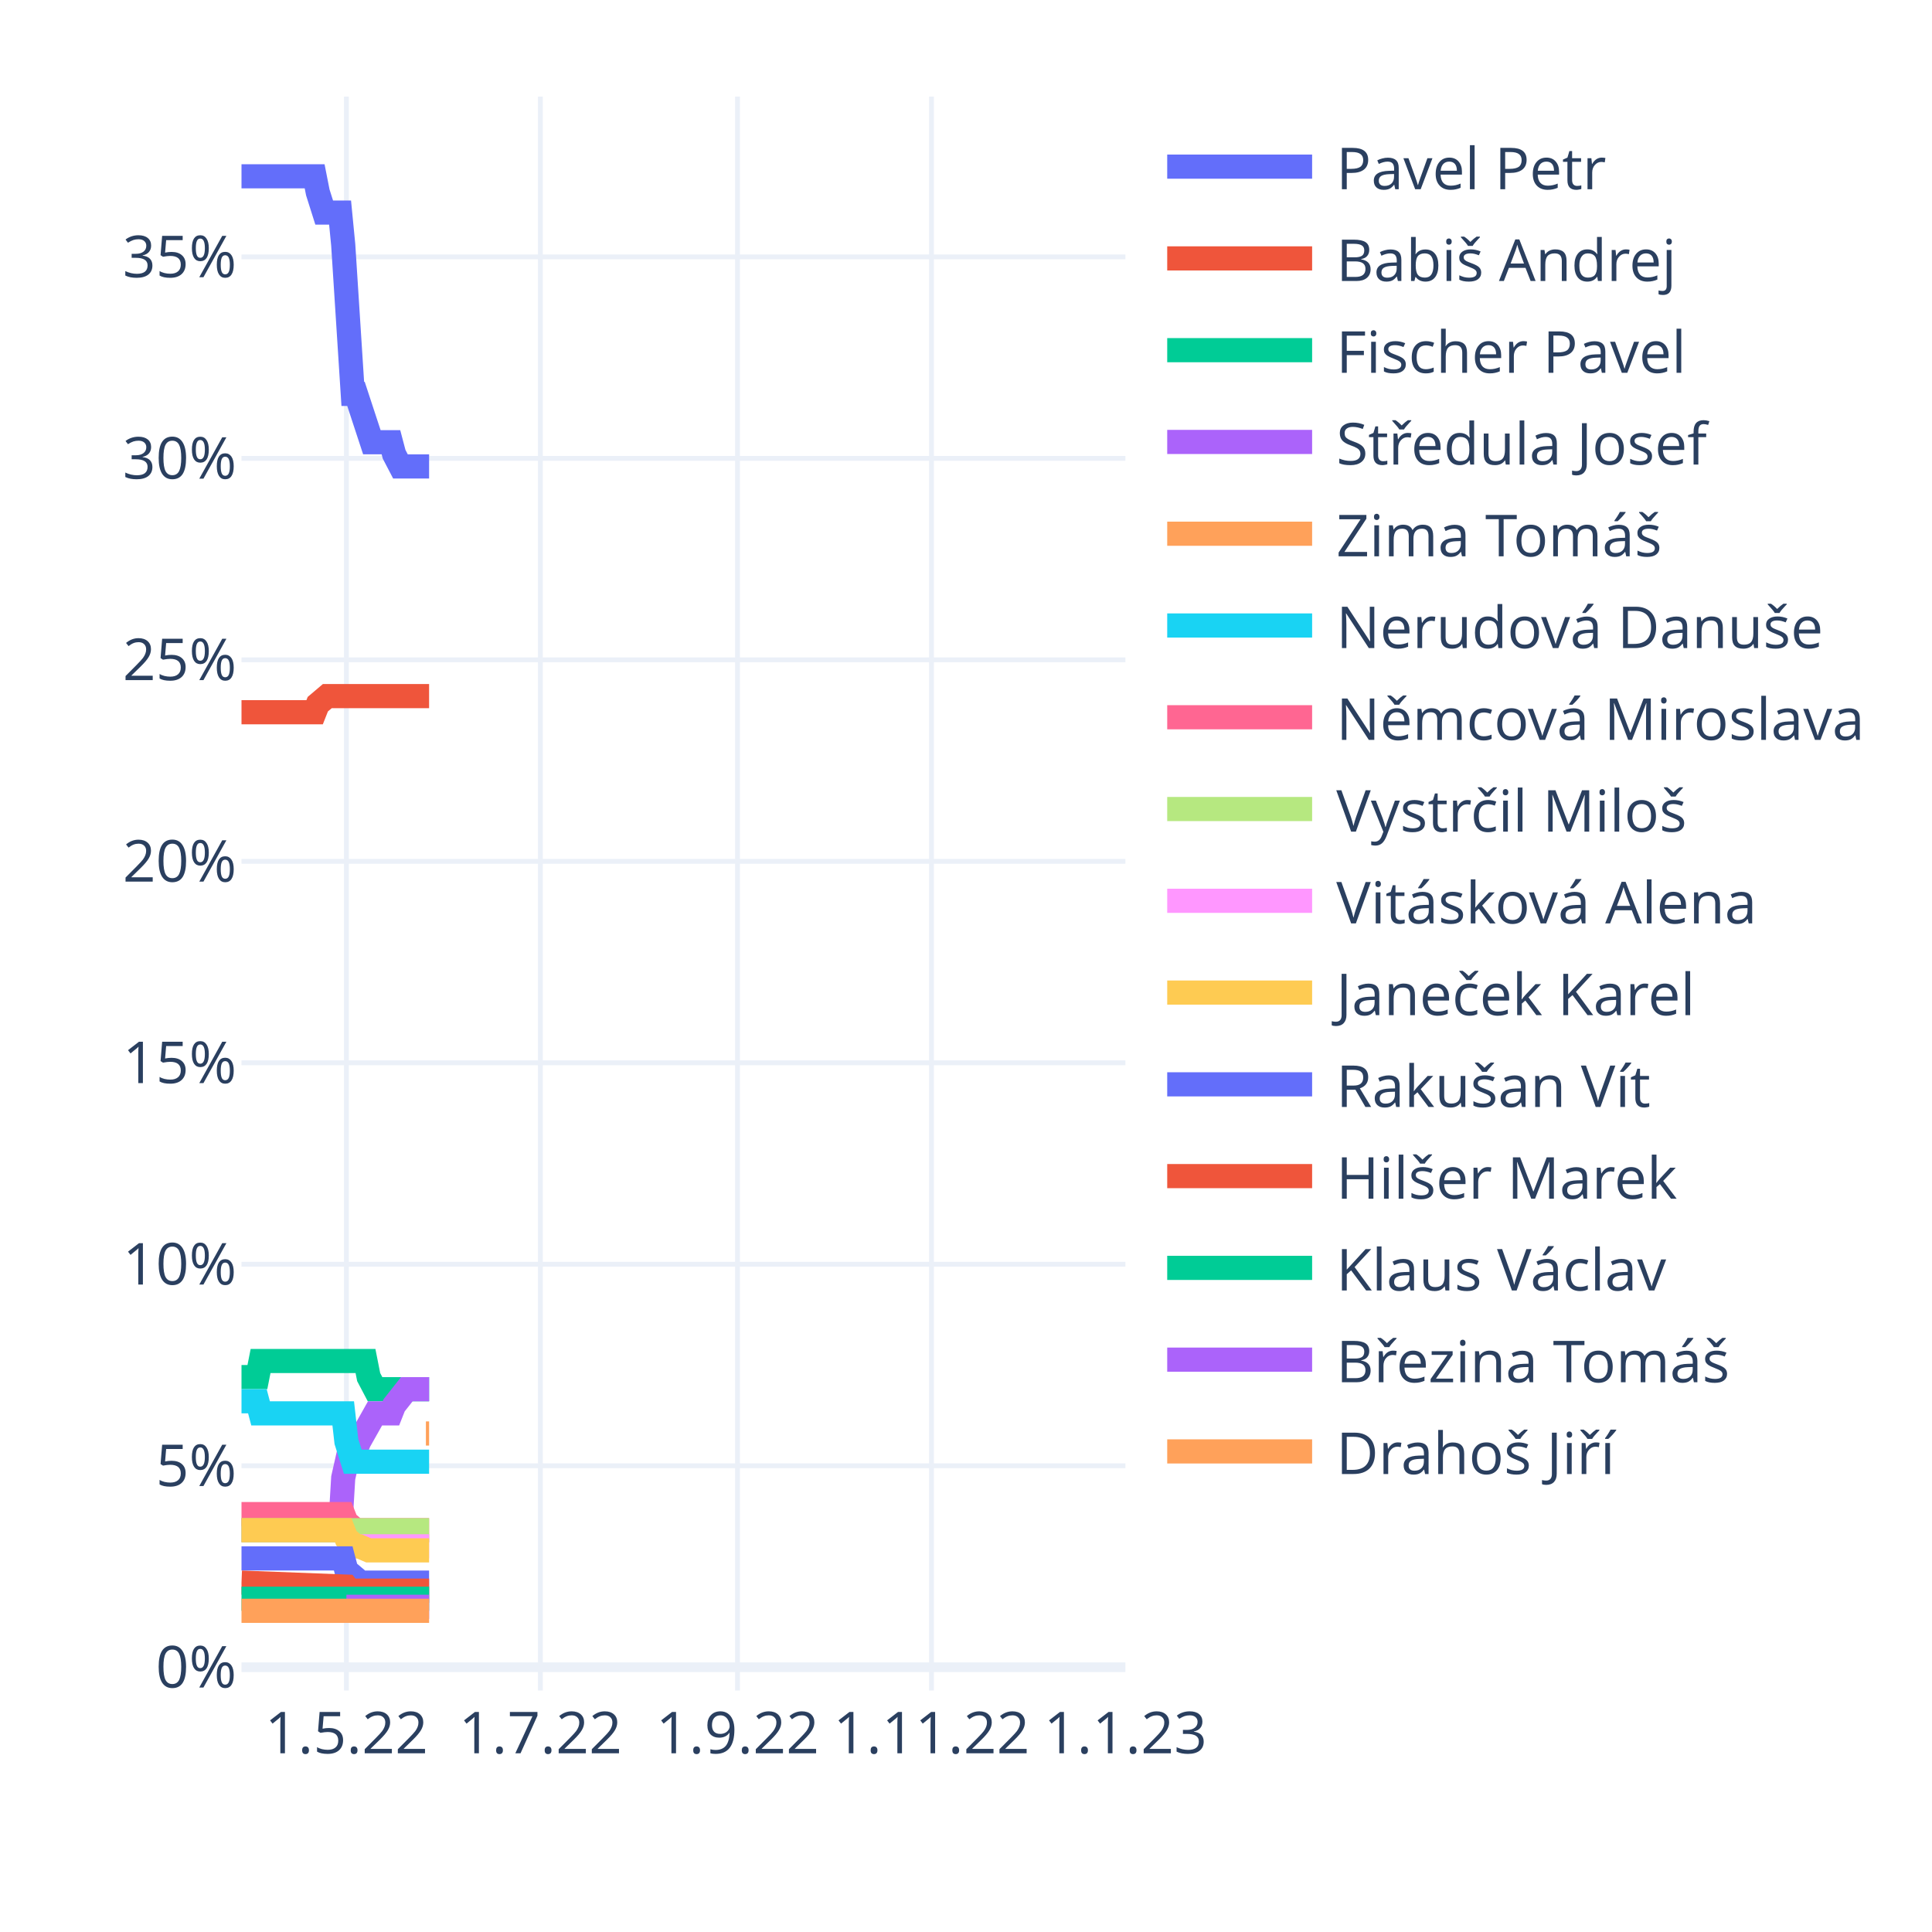
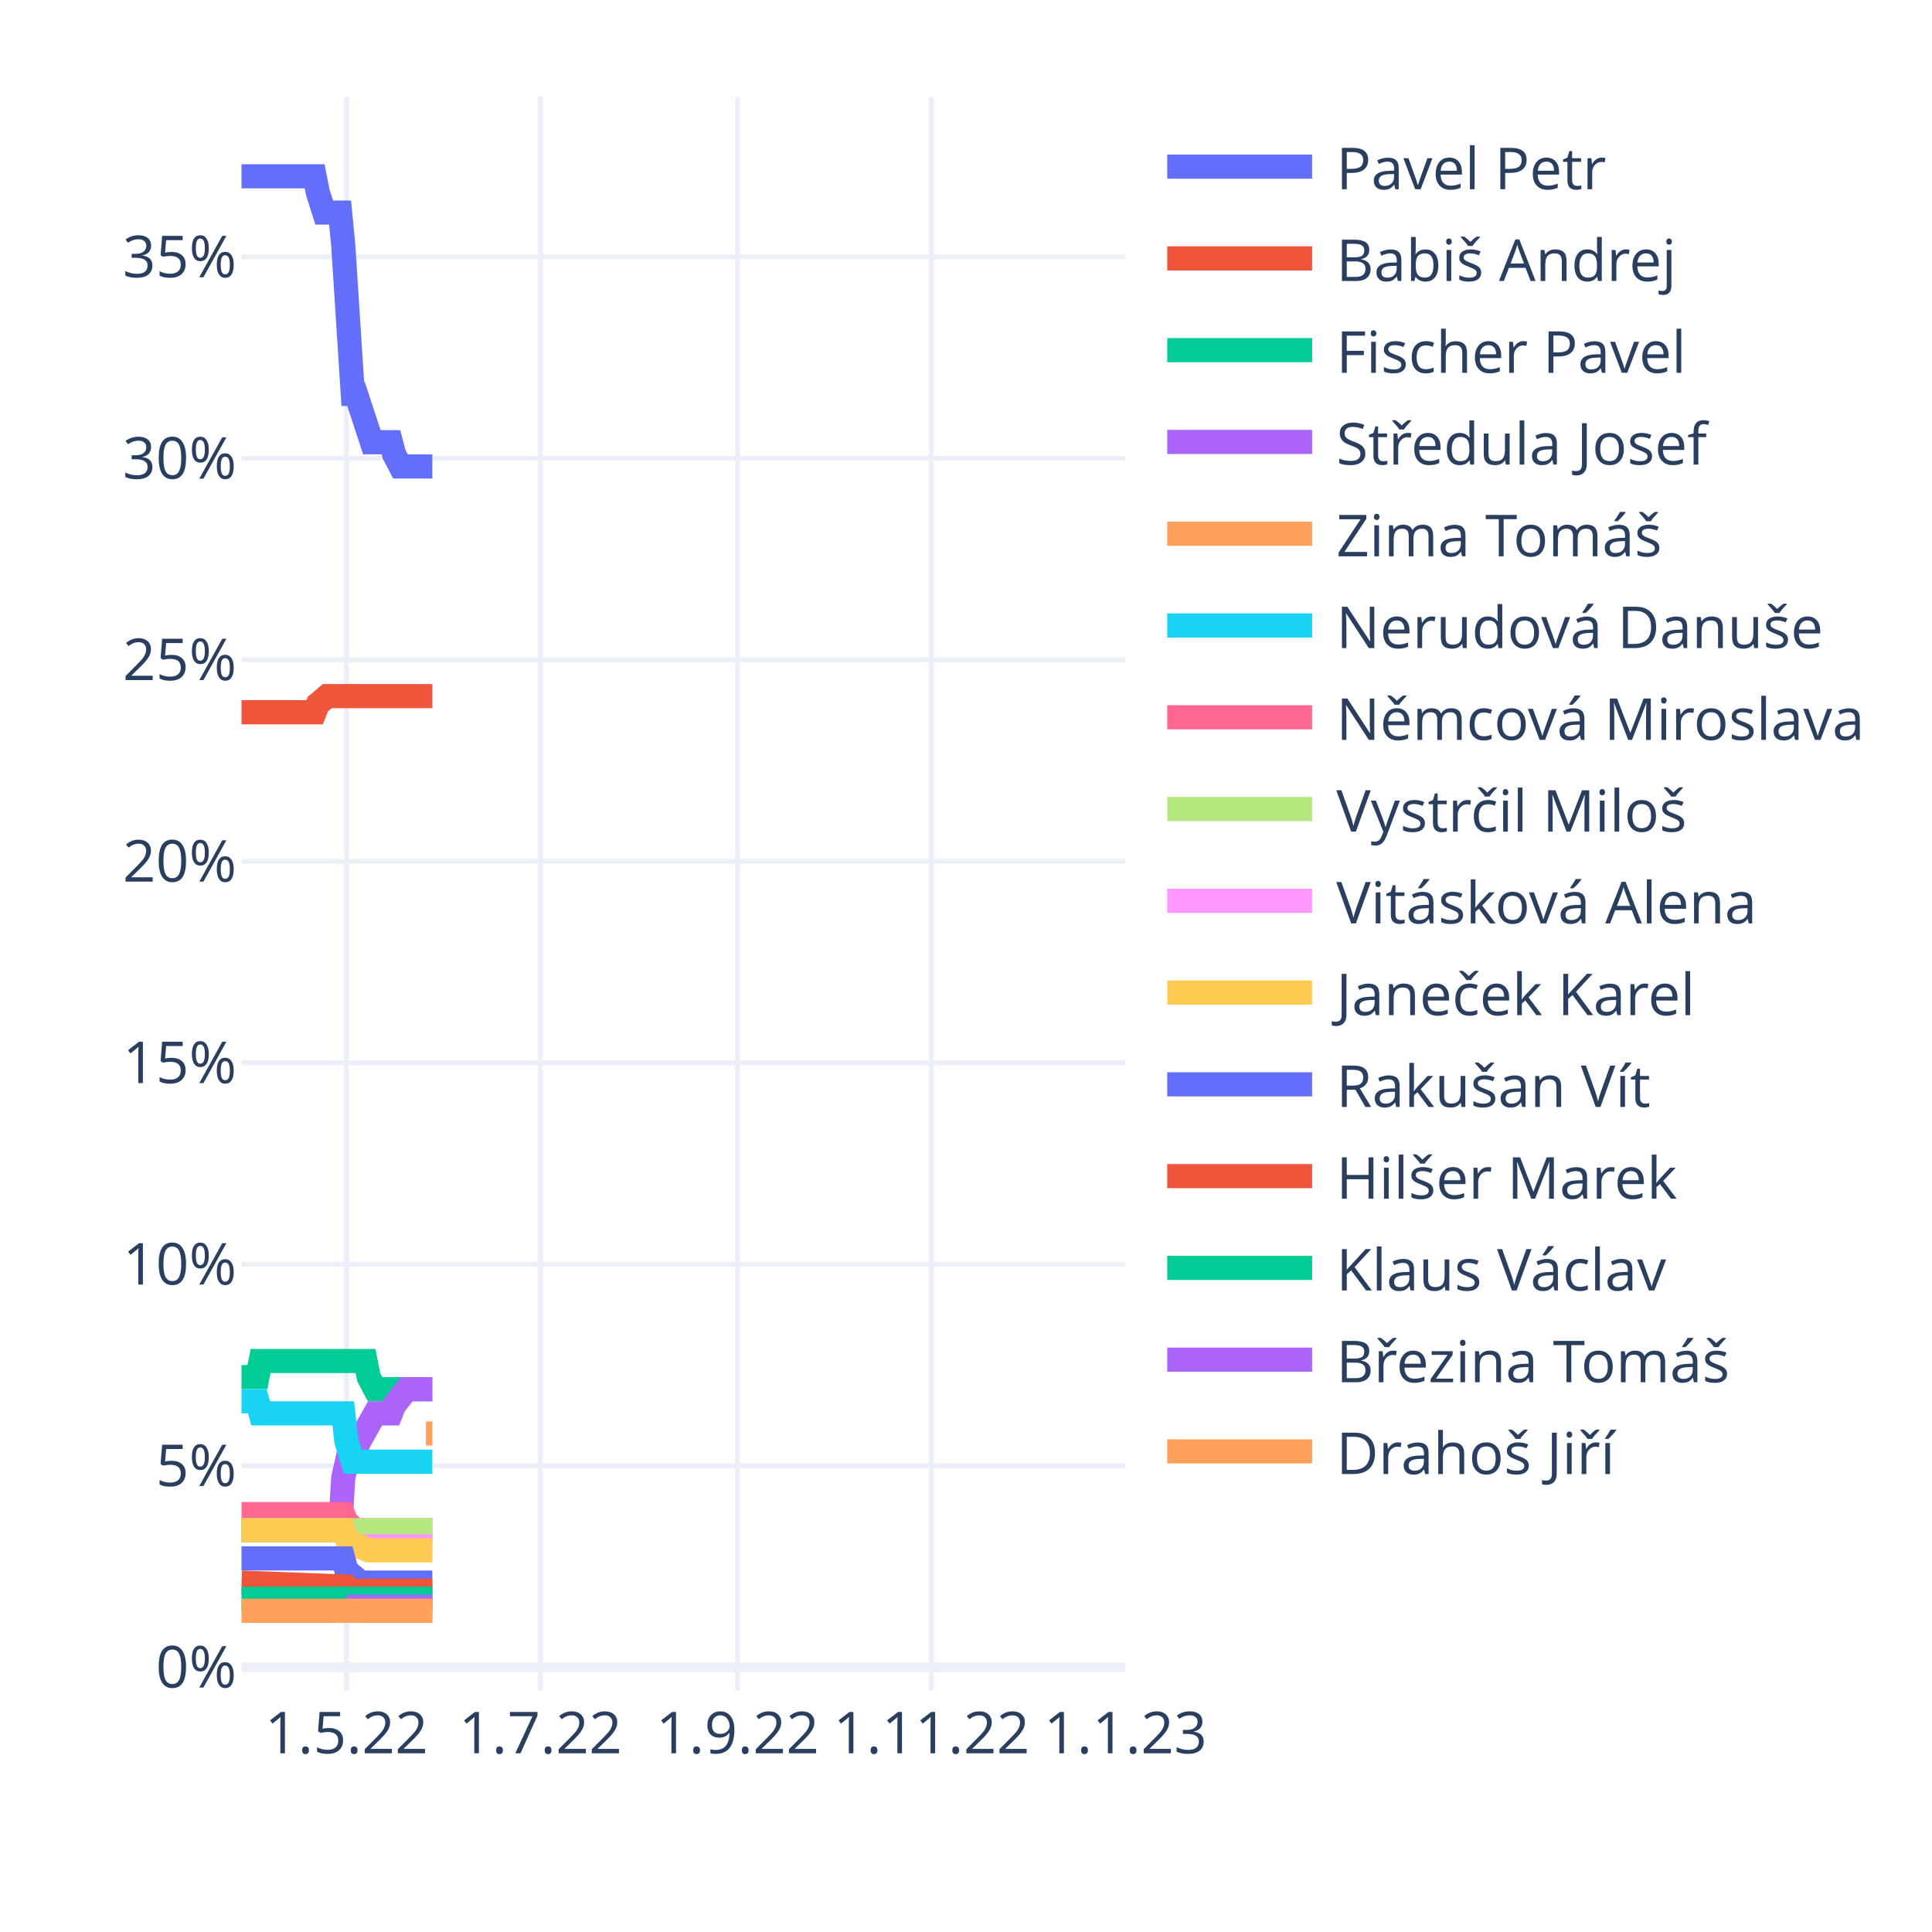
<svg xmlns="http://www.w3.org/2000/svg" class="main-svg" width="400" height="400" style="" viewBox="0 0 400 400">
  <rect x="0" y="0" width="400" height="400" style="fill: rgb(255, 255, 255); fill-opacity: 1;" />
-   <defs id="defs-b4cbc0">
+   <defs id="defs-6f3ed0">
    <g class="clips">
-       <clipPath id="clipb4cbc0xyplot" class="plotclip">
+       <clipPath id="clip6f3ed0xyplot" class="plotclip">
        <rect width="183" height="330" />
      </clipPath>
-       <clipPath class="axesclip" id="clipb4cbc0x">
+       <clipPath class="axesclip" id="clip6f3ed0x">
        <rect x="50" y="0" width="183" height="400" />
      </clipPath>
-       <clipPath class="axesclip" id="clipb4cbc0y">
+       <clipPath class="axesclip" id="clip6f3ed0y">
        <rect x="0" y="20" width="400" height="330" />
      </clipPath>
-       <clipPath class="axesclip" id="clipb4cbc0xy">
+       <clipPath class="axesclip" id="clip6f3ed0xy">
        <rect x="50" y="20" width="183" height="330" />
      </clipPath>
    </g>
    <g class="gradients" />
    <g class="patterns" />
  </defs>
  <g class="bglayer" />
  <g class="layer-below">
    <g class="imagelayer" />
    <g class="shapelayer" />
  </g>
  <g class="cartesianlayer">
    <g class="subplot xy">
      <g class="layer-subplot">
        <g class="shapelayer" />
        <g class="imagelayer" />
      </g>
      <g class="minor-gridlayer">
        <g class="x" />
        <g class="y" />
      </g>
      <g class="gridlayer">
        <g class="x">
          <path class="xgrid crisp" transform="translate(71.72,0)" d="M0,20v330" style="stroke: rgb(235, 240, 248); stroke-opacity: 1; stroke-width: 1px;" />
          <path class="xgrid crisp" transform="translate(111.88,0)" d="M0,20v330" style="stroke: rgb(235, 240, 248); stroke-opacity: 1; stroke-width: 1px;" />
          <path class="xgrid crisp" transform="translate(152.69,0)" d="M0,20v330" style="stroke: rgb(235, 240, 248); stroke-opacity: 1; stroke-width: 1px;" />
          <path class="xgrid crisp" transform="translate(192.85,0)" d="M0,20v330" style="stroke: rgb(235, 240, 248); stroke-opacity: 1; stroke-width: 1px;" />
        </g>
        <g class="y">
          <path class="ygrid crisp" transform="translate(0,303.47)" d="M50,0h183" style="stroke: rgb(235, 240, 248); stroke-opacity: 1; stroke-width: 1px;" />
          <path class="ygrid crisp" transform="translate(0,261.75)" d="M50,0h183" style="stroke: rgb(235, 240, 248); stroke-opacity: 1; stroke-width: 1px;" />
          <path class="ygrid crisp" transform="translate(0,220.04)" d="M50,0h183" style="stroke: rgb(235, 240, 248); stroke-opacity: 1; stroke-width: 1px;" />
          <path class="ygrid crisp" transform="translate(0,178.33)" d="M50,0h183" style="stroke: rgb(235, 240, 248); stroke-opacity: 1; stroke-width: 1px;" />
          <path class="ygrid crisp" transform="translate(0,136.61)" d="M50,0h183" style="stroke: rgb(235, 240, 248); stroke-opacity: 1; stroke-width: 1px;" />
          <path class="ygrid crisp" transform="translate(0,94.9)" d="M50,0h183" style="stroke: rgb(235, 240, 248); stroke-opacity: 1; stroke-width: 1px;" />
          <path class="ygrid crisp" transform="translate(0,53.19)" d="M50,0h183" style="stroke: rgb(235, 240, 248); stroke-opacity: 1; stroke-width: 1px;" />
        </g>
      </g>
      <g class="zerolinelayer">
        <path class="yzl zl crisp" transform="translate(0,345.18)" d="M50,0h183" style="stroke: rgb(235, 240, 248); stroke-opacity: 1; stroke-width: 2px;" />
      </g>
      <path class="xlines-below" />
      <path class="ylines-below" />
      <g class="overlines-below" />
      <g class="xaxislayer-below" />
      <g class="yaxislayer-below" />
      <g class="overaxes-below" />
-       <g class="plot" transform="translate(50,20)" clip-path="url(#clipb4cbc0xyplot)">
+       <g class="plot" transform="translate(50,20)" clip-path="url(#clip6f3ed0xyplot)">
        <g class="scatterlayer mlayer">
-           <g class="trace scatter trace18da13" style="stroke-miterlimit: 2; opacity: 1;">
-             <g class="fills" />
-             <g class="errorbars" />
-             <g class="lines">
-               <path class="js-line" d="M0,16.5L15.14,16.5L15.8,19.84L17.12,24.01L17.77,24.01L20.41,24.01L21.06,30.68L23.04,61.55L23.7,61.55L26.99,71.56L27.65,71.56L30.94,71.56L31.6,74.06L32.91,76.57L33.57,76.57L38.84,76.57" style="vector-effect: non-scaling-stroke; fill: none; stroke: rgb(99, 110, 250); stroke-opacity: 1; stroke-width: 5px; opacity: 1;" />
-             </g>
-             <g class="points" />
-             <g class="text" />
-           </g>
-           <g class="trace scatter traceba413d" style="stroke-miterlimit: 2; opacity: 1;">
-             <g class="fills" />
-             <g class="errorbars" />
-             <g class="lines">
-               <path class="js-line" d="M0,127.46L15.14,127.46L15.8,125.79L17.77,124.12L18.43,124.12L38.84,124.12" style="vector-effect: non-scaling-stroke; fill: none; stroke: rgb(239, 85, 59); stroke-opacity: 1; stroke-width: 5px; opacity: 1;" />
-             </g>
-             <g class="points" />
-             <g class="text" />
-           </g>
-           <g class="trace scatter traceaddfa4" style="stroke-miterlimit: 2; opacity: 1;">
-             <g class="fills" />
-             <g class="errorbars" />
-             <g class="lines">
-               <path class="js-line" d="M0,265.11L3.29,265.11L3.95,261.78L25.67,261.78L26.33,265.11L27.65,267.62L28.31,267.62L38.84,267.62" style="vector-effect: non-scaling-stroke; fill: none; stroke: rgb(0, 204, 150); stroke-opacity: 1; stroke-width: 5px; opacity: 1;" />
-             </g>
-             <g class="points" />
-             <g class="text" />
-           </g>
-           <g class="trace scatter trace79e455" style="stroke-miterlimit: 2; opacity: 1;">
-             <g class="fills" />
-             <g class="errorbars" />
-             <g class="lines">
-               <path class="js-line" d="M0,296.81L20.41,296.81L21.06,285.97L22.38,280.13L23.04,280.13L23.7,280.13L24.36,278.46L27.65,272.62L28.31,272.62L30.94,272.62L31.6,270.95L34.23,267.62L34.89,267.62L38.84,267.62" style="vector-effect: non-scaling-stroke; fill: none; stroke: rgb(171, 99, 250); stroke-opacity: 1; stroke-width: 5px; opacity: 1;" />
-             </g>
-             <g class="points" />
-             <g class="text" />
-           </g>
-           <g class="trace scatter trace39a9c7" style="stroke-miterlimit: 2; opacity: 1;">
-             <g class="fills" />
-             <g class="errorbars" />
-             <g class="lines">
-               <path class="js-line" d="M38.18,276.79L38.84,276.79" style="vector-effect: non-scaling-stroke; fill: none; stroke: rgb(255, 161, 90); stroke-opacity: 1; stroke-width: 5px; opacity: 1;" />
-             </g>
-             <g class="points" />
-             <g class="text" />
-           </g>
-           <g class="trace scatter tracec450e5" style="stroke-miterlimit: 2; opacity: 1;">
-             <g class="fills" />
-             <g class="errorbars" />
-             <g class="lines">
-               <path class="js-line" d="M0,270.12L3.29,270.12L3.95,272.62L21.06,272.62L21.72,278.46L23.04,282.63L23.7,282.63L38.84,282.63" style="vector-effect: non-scaling-stroke; fill: none; stroke: rgb(25, 211, 243); stroke-opacity: 1; stroke-width: 5px; opacity: 1;" />
-             </g>
-             <g class="points" />
-             <g class="text" />
-           </g>
-           <g class="trace scatter trace103500" style="stroke-miterlimit: 2; opacity: 1;">
-             <g class="fills" />
-             <g class="errorbars" />
-             <g class="lines">
-               <path class="js-line" d="M0,293.48L21.06,293.48L21.72,295.15L23.7,296.81L24.36,296.81L38.84,296.81" style="vector-effect: non-scaling-stroke; fill: none; stroke: rgb(255, 102, 146); stroke-opacity: 1; stroke-width: 5px; opacity: 1;" />
-             </g>
-             <g class="points" />
-             <g class="text" />
-           </g>
-           <g class="trace scatter tracebd80aa" style="stroke-miterlimit: 2; opacity: 1;">
-             <g class="fills" />
-             <g class="errorbars" />
-             <g class="lines">
-               <path class="js-line" d="M0,296.81L38.84,296.81" style="vector-effect: non-scaling-stroke; fill: none; stroke: rgb(182, 232, 128); stroke-opacity: 1; stroke-width: 5px; opacity: 1;" />
-             </g>
-             <g class="points" />
-             <g class="text" />
-           </g>
-           <g class="trace scatter trace693d28" style="stroke-miterlimit: 2; opacity: 1;">
-             <g class="fills" />
-             <g class="errorbars" />
-             <g class="lines">
-               <path class="js-line" d="M21.72,300.15L38.84,300.15" style="vector-effect: non-scaling-stroke; fill: none; stroke: rgb(255, 151, 255); stroke-opacity: 1; stroke-width: 5px; opacity: 1;" />
-             </g>
-             <g class="points" />
-             <g class="text" />
-           </g>
-           <g class="trace scatter traceec3134" style="stroke-miterlimit: 2; opacity: 1;">
-             <g class="fills" />
-             <g class="errorbars" />
-             <g class="lines">
-               <path class="js-line" d="M0,296.81L21.06,296.81L21.72,298.48L23.7,300.15L24.36,300.15L26.33,300.99L26.99,300.99L38.84,300.99" style="vector-effect: non-scaling-stroke; fill: none; stroke: rgb(254, 203, 82); stroke-opacity: 1; stroke-width: 5px; opacity: 1;" />
-             </g>
-             <g class="points" />
-             <g class="text" />
-           </g>
-           <g class="trace scatter trace4fde83" style="stroke-miterlimit: 2; opacity: 1;">
-             <g class="fills" />
-             <g class="errorbars" />
-             <g class="lines">
-               <path class="js-line" d="M0,302.65L21.06,302.65L21.72,305.16L23.7,306.83L24.36,307.66L38.84,307.66" style="vector-effect: non-scaling-stroke; fill: none; stroke: rgb(99, 110, 250); stroke-opacity: 1; stroke-width: 5px; opacity: 1;" />
-             </g>
-             <g class="points" />
-             <g class="text" />
-           </g>
-           <g class="trace scatter traced303e0" style="stroke-miterlimit: 2; opacity: 1;">
-             <g class="fills" />
-             <g class="errorbars" />
-             <g class="lines">
-               <path class="js-line" d="M0,307.66L21.72,308.49L22.38,309.33L38.84,309.33" style="vector-effect: non-scaling-stroke; fill: none; stroke: rgb(239, 85, 59); stroke-opacity: 1; stroke-width: 5px; opacity: 1;" />
-             </g>
-             <g class="points" />
-             <g class="text" />
-           </g>
-           <g class="trace scatter trace939a0f" style="stroke-miterlimit: 2; opacity: 1;">
-             <g class="fills" />
-             <g class="errorbars" />
-             <g class="lines">
-               <path class="js-line" d="M0,311L38.84,311" style="vector-effect: non-scaling-stroke; fill: none; stroke: rgb(0, 204, 150); stroke-opacity: 1; stroke-width: 5px; opacity: 1;" />
-             </g>
-             <g class="points" />
-             <g class="text" />
-           </g>
-           <g class="trace scatter tracec9634e" style="stroke-miterlimit: 2; opacity: 1;">
-             <g class="fills" />
-             <g class="errorbars" />
-             <g class="lines">
-               <path class="js-line" d="M21.72,312.67L38.84,312.67" style="vector-effect: non-scaling-stroke; fill: none; stroke: rgb(171, 99, 250); stroke-opacity: 1; stroke-width: 5px; opacity: 1;" />
-             </g>
-             <g class="points" />
-             <g class="text" />
-           </g>
-           <g class="trace scatter trace244dbb" style="stroke-miterlimit: 2; opacity: 1;">
-             <g class="fills" />
-             <g class="errorbars" />
-             <g class="lines">
-               <path class="js-line" d="M0,313.5L38.84,313.5" style="vector-effect: non-scaling-stroke; fill: none; stroke: rgb(255, 161, 90); stroke-opacity: 1; stroke-width: 5px; opacity: 1;" />
+           <g class="trace scatter trace2b8e5a" style="stroke-miterlimit: 2; opacity: 1;">
+             <g class="fills" />
+             <g class="errorbars" />
+             <g class="lines">
+               <path class="js-line" d="M0,16.5L15.14,16.5L15.8,19.84L17.12,24.01L17.77,24.01L20.41,24.01L21.06,30.68L23.04,61.55L23.7,61.55L26.99,71.56L27.65,71.56L30.94,71.56L31.6,74.06L32.91,76.57L33.57,76.57L39.5,76.57" style="vector-effect: non-scaling-stroke; fill: none; stroke: rgb(99, 110, 250); stroke-opacity: 1; stroke-width: 5px; opacity: 1;" />
+             </g>
+             <g class="points" />
+             <g class="text" />
+           </g>
+           <g class="trace scatter tracea3c978" style="stroke-miterlimit: 2; opacity: 1;">
+             <g class="fills" />
+             <g class="errorbars" />
+             <g class="lines">
+               <path class="js-line" d="M0,127.46L15.14,127.46L15.8,125.79L17.77,124.12L18.43,124.12L39.5,124.12" style="vector-effect: non-scaling-stroke; fill: none; stroke: rgb(239, 85, 59); stroke-opacity: 1; stroke-width: 5px; opacity: 1;" />
+             </g>
+             <g class="points" />
+             <g class="text" />
+           </g>
+           <g class="trace scatter tracef2a4db" style="stroke-miterlimit: 2; opacity: 1;">
+             <g class="fills" />
+             <g class="errorbars" />
+             <g class="lines">
+               <path class="js-line" d="M0,265.11L3.29,265.11L3.95,261.78L25.67,261.78L26.33,265.11L27.65,267.62L28.31,267.62L39.5,267.62" style="vector-effect: non-scaling-stroke; fill: none; stroke: rgb(0, 204, 150); stroke-opacity: 1; stroke-width: 5px; opacity: 1;" />
+             </g>
+             <g class="points" />
+             <g class="text" />
+           </g>
+           <g class="trace scatter trace8f550d" style="stroke-miterlimit: 2; opacity: 1;">
+             <g class="fills" />
+             <g class="errorbars" />
+             <g class="lines">
+               <path class="js-line" d="M0,296.81L20.41,296.81L21.06,285.97L22.38,280.13L23.04,280.13L23.7,280.13L24.36,278.46L27.65,272.62L28.31,272.62L30.94,272.62L31.6,270.95L34.23,267.62L34.89,267.62L39.5,267.62" style="vector-effect: non-scaling-stroke; fill: none; stroke: rgb(171, 99, 250); stroke-opacity: 1; stroke-width: 5px; opacity: 1;" />
+             </g>
+             <g class="points" />
+             <g class="text" />
+           </g>
+           <g class="trace scatter trace776acb" style="stroke-miterlimit: 2; opacity: 1;">
+             <g class="fills" />
+             <g class="errorbars" />
+             <g class="lines">
+               <path class="js-line" d="M38.18,276.79L39.5,276.79" style="vector-effect: non-scaling-stroke; fill: none; stroke: rgb(255, 161, 90); stroke-opacity: 1; stroke-width: 5px; opacity: 1;" />
+             </g>
+             <g class="points" />
+             <g class="text" />
+           </g>
+           <g class="trace scatter trace94882e" style="stroke-miterlimit: 2; opacity: 1;">
+             <g class="fills" />
+             <g class="errorbars" />
+             <g class="lines">
+               <path class="js-line" d="M0,270.12L3.29,270.12L3.95,272.62L21.06,272.62L21.72,278.46L23.04,282.63L23.7,282.63L39.5,282.63" style="vector-effect: non-scaling-stroke; fill: none; stroke: rgb(25, 211, 243); stroke-opacity: 1; stroke-width: 5px; opacity: 1;" />
+             </g>
+             <g class="points" />
+             <g class="text" />
+           </g>
+           <g class="trace scatter trace53788d" style="stroke-miterlimit: 2; opacity: 1;">
+             <g class="fills" />
+             <g class="errorbars" />
+             <g class="lines">
+               <path class="js-line" d="M0,293.48L21.06,293.48L21.72,295.15L23.7,296.81L24.36,296.81L39.5,296.81" style="vector-effect: non-scaling-stroke; fill: none; stroke: rgb(255, 102, 146); stroke-opacity: 1; stroke-width: 5px; opacity: 1;" />
+             </g>
+             <g class="points" />
+             <g class="text" />
+           </g>
+           <g class="trace scatter traceca9aed" style="stroke-miterlimit: 2; opacity: 1;">
+             <g class="fills" />
+             <g class="errorbars" />
+             <g class="lines">
+               <path class="js-line" d="M0,296.81L39.5,296.81" style="vector-effect: non-scaling-stroke; fill: none; stroke: rgb(182, 232, 128); stroke-opacity: 1; stroke-width: 5px; opacity: 1;" />
+             </g>
+             <g class="points" />
+             <g class="text" />
+           </g>
+           <g class="trace scatter tracefc73e5" style="stroke-miterlimit: 2; opacity: 1;">
+             <g class="fills" />
+             <g class="errorbars" />
+             <g class="lines">
+               <path class="js-line" d="M21.72,300.15L39.5,300.15" style="vector-effect: non-scaling-stroke; fill: none; stroke: rgb(255, 151, 255); stroke-opacity: 1; stroke-width: 5px; opacity: 1;" />
+             </g>
+             <g class="points" />
+             <g class="text" />
+           </g>
+           <g class="trace scatter traceef26d9" style="stroke-miterlimit: 2; opacity: 1;">
+             <g class="fills" />
+             <g class="errorbars" />
+             <g class="lines">
+               <path class="js-line" d="M0,296.81L21.06,296.81L21.72,298.48L23.7,300.15L24.36,300.15L26.33,300.99L26.99,300.99L39.5,300.99" style="vector-effect: non-scaling-stroke; fill: none; stroke: rgb(254, 203, 82); stroke-opacity: 1; stroke-width: 5px; opacity: 1;" />
+             </g>
+             <g class="points" />
+             <g class="text" />
+           </g>
+           <g class="trace scatter tracebecca2" style="stroke-miterlimit: 2; opacity: 1;">
+             <g class="fills" />
+             <g class="errorbars" />
+             <g class="lines">
+               <path class="js-line" d="M0,302.65L21.06,302.65L21.72,305.16L23.7,306.83L24.36,307.66L39.5,307.66" style="vector-effect: non-scaling-stroke; fill: none; stroke: rgb(99, 110, 250); stroke-opacity: 1; stroke-width: 5px; opacity: 1;" />
+             </g>
+             <g class="points" />
+             <g class="text" />
+           </g>
+           <g class="trace scatter tracefca36b" style="stroke-miterlimit: 2; opacity: 1;">
+             <g class="fills" />
+             <g class="errorbars" />
+             <g class="lines">
+               <path class="js-line" d="M0,307.66L21.72,308.49L22.38,309.33L39.5,309.33" style="vector-effect: non-scaling-stroke; fill: none; stroke: rgb(239, 85, 59); stroke-opacity: 1; stroke-width: 5px; opacity: 1;" />
+             </g>
+             <g class="points" />
+             <g class="text" />
+           </g>
+           <g class="trace scatter trace0b00ab" style="stroke-miterlimit: 2; opacity: 1;">
+             <g class="fills" />
+             <g class="errorbars" />
+             <g class="lines">
+               <path class="js-line" d="M0,311L39.5,311" style="vector-effect: non-scaling-stroke; fill: none; stroke: rgb(0, 204, 150); stroke-opacity: 1; stroke-width: 5px; opacity: 1;" />
+             </g>
+             <g class="points" />
+             <g class="text" />
+           </g>
+           <g class="trace scatter trace45f010" style="stroke-miterlimit: 2; opacity: 1;">
+             <g class="fills" />
+             <g class="errorbars" />
+             <g class="lines">
+               <path class="js-line" d="M21.72,312.67L39.5,312.67" style="vector-effect: non-scaling-stroke; fill: none; stroke: rgb(171, 99, 250); stroke-opacity: 1; stroke-width: 5px; opacity: 1;" />
+             </g>
+             <g class="points" />
+             <g class="text" />
+           </g>
+           <g class="trace scatter trace42597d" style="stroke-miterlimit: 2; opacity: 1;">
+             <g class="fills" />
+             <g class="errorbars" />
+             <g class="lines">
+               <path class="js-line" d="M0,313.5L39.5,313.5" style="vector-effect: non-scaling-stroke; fill: none; stroke: rgb(255, 161, 90); stroke-opacity: 1; stroke-width: 5px; opacity: 1;" />
            </g>
            <g class="points" />
            <g class="text" />
          </g>
        </g>
      </g>
      <g class="overplot" />
      <path class="xlines-above crisp" d="M0,0" style="fill: none;" />
      <path class="ylines-above crisp" d="M0,0" style="fill: none;" />
      <g class="overlines-above" />
      <g class="xaxislayer-above">
        <g class="xtick">
          <text text-anchor="middle" x="0" y="363" transform="translate(71.72,0)" style="font-family: 'Open Sans', verdana, arial, sans-serif; font-size: 12px; fill: rgb(42, 63, 95); fill-opacity: 1; white-space: pre; opacity: 1;">1.5.22</text>
        </g>
        <g class="xtick">
          <text text-anchor="middle" x="0" y="363" style="font-family: 'Open Sans', verdana, arial, sans-serif; font-size: 12px; fill: rgb(42, 63, 95); fill-opacity: 1; white-space: pre; opacity: 1;" transform="translate(111.88,0)">1.7.22</text>
        </g>
        <g class="xtick">
          <text text-anchor="middle" x="0" y="363" style="font-family: 'Open Sans', verdana, arial, sans-serif; font-size: 12px; fill: rgb(42, 63, 95); fill-opacity: 1; white-space: pre; opacity: 1;" transform="translate(152.69,0)">1.9.22</text>
        </g>
        <g class="xtick">
          <text text-anchor="middle" x="0" y="363" style="font-family: 'Open Sans', verdana, arial, sans-serif; font-size: 12px; fill: rgb(42, 63, 95); fill-opacity: 1; white-space: pre; opacity: 1;" transform="translate(192.85,0)">1.11.22</text>
        </g>
        <g class="xtick">
          <text text-anchor="middle" x="0" y="363" style="font-family: 'Open Sans', verdana, arial, sans-serif; font-size: 12px; fill: rgb(42, 63, 95); fill-opacity: 1; white-space: pre; opacity: 1;" transform="translate(233,0)">1.1.23</text>
        </g>
      </g>
      <g class="yaxislayer-above">
        <g class="ytick">
          <text text-anchor="end" x="49" y="4.2" transform="translate(0,345.18)" style="font-family: 'Open Sans', verdana, arial, sans-serif; font-size: 12px; fill: rgb(42, 63, 95); fill-opacity: 1; white-space: pre; opacity: 1;">0%</text>
        </g>
        <g class="ytick">
          <text text-anchor="end" x="49" y="4.2" style="font-family: 'Open Sans', verdana, arial, sans-serif; font-size: 12px; fill: rgb(42, 63, 95); fill-opacity: 1; white-space: pre; opacity: 1;" transform="translate(0,303.47)">5%</text>
        </g>
        <g class="ytick">
          <text text-anchor="end" x="49" y="4.2" style="font-family: 'Open Sans', verdana, arial, sans-serif; font-size: 12px; fill: rgb(42, 63, 95); fill-opacity: 1; white-space: pre; opacity: 1;" transform="translate(0,261.75)">10%</text>
        </g>
        <g class="ytick">
          <text text-anchor="end" x="49" y="4.2" style="font-family: 'Open Sans', verdana, arial, sans-serif; font-size: 12px; fill: rgb(42, 63, 95); fill-opacity: 1; white-space: pre; opacity: 1;" transform="translate(0,220.04)">15%</text>
        </g>
        <g class="ytick">
          <text text-anchor="end" x="49" y="4.2" style="font-family: 'Open Sans', verdana, arial, sans-serif; font-size: 12px; fill: rgb(42, 63, 95); fill-opacity: 1; white-space: pre; opacity: 1;" transform="translate(0,178.33)">20%</text>
        </g>
        <g class="ytick">
          <text text-anchor="end" x="49" y="4.2" style="font-family: 'Open Sans', verdana, arial, sans-serif; font-size: 12px; fill: rgb(42, 63, 95); fill-opacity: 1; white-space: pre; opacity: 1;" transform="translate(0,136.61)">25%</text>
        </g>
        <g class="ytick">
          <text text-anchor="end" x="49" y="4.2" style="font-family: 'Open Sans', verdana, arial, sans-serif; font-size: 12px; fill: rgb(42, 63, 95); fill-opacity: 1; white-space: pre; opacity: 1;" transform="translate(0,94.9)">30%</text>
        </g>
        <g class="ytick">
          <text text-anchor="end" x="49" y="4.2" style="font-family: 'Open Sans', verdana, arial, sans-serif; font-size: 12px; fill: rgb(42, 63, 95); fill-opacity: 1; white-space: pre; opacity: 1;" transform="translate(0,53.19)">35%</text>
        </g>
      </g>
      <g class="overaxes-above" />
    </g>
  </g>
  <g class="polarlayer" />
  <g class="smithlayer" />
  <g class="ternarylayer" />
  <g class="geolayer" />
  <g class="funnelarealayer" />
  <g class="pielayer" />
  <g class="iciclelayer" />
  <g class="treemaplayer" />
  <g class="sunburstlayer" />
  <g class="glimages" />
-   <defs id="topdefs-b4cbc0">
+   <defs id="topdefs-6f3ed0">
    <g class="clips" />
-     <clipPath id="legendb4cbc0">
+     <clipPath id="legend6f3ed0">
      <rect width="151" height="295" x="0" y="0" />
    </clipPath>
  </defs>
  <g class="layer-above">
    <g class="imagelayer" />
    <g class="shapelayer" />
  </g>
  <g class="infolayer">
    <g class="legend" pointer-events="all" transform="translate(236.66,20)">
      <rect class="bg" shape-rendering="crispEdges" width="151" height="295" x="0" y="0" style="stroke: rgb(68, 68, 68); stroke-opacity: 1; fill: rgb(255, 255, 255); fill-opacity: 1; stroke-width: 0px;" />
-       <g class="scrollbox" transform="" clip-path="url(#legendb4cbc0)">
+       <g class="scrollbox" transform="" clip-path="url(#legend6f3ed0)">
        <g class="groups">
          <g class="traces" transform="translate(0,14.5)" style="opacity: 1;">
            <text class="legendtext" text-anchor="start" x="40" y="4.68" style="font-family: 'Open Sans', verdana, arial, sans-serif; font-size: 12px; fill: rgb(42, 63, 95); fill-opacity: 1; white-space: pre;">Pavel Petr</text>
            <g class="layers" style="opacity: 1;">
              <g class="legendfill" />
              <g class="legendlines">
                <path class="js-line" d="M5,0h30" style="fill: none; stroke: rgb(99, 110, 250); stroke-opacity: 1; stroke-width: 5px;" />
              </g>
              <g class="legendsymbols">
                <g class="legendpoints" />
              </g>
            </g>
            <rect class="legendtoggle" x="0" y="-9.5" width="145.703" height="19" style="fill: rgb(0, 0, 0); fill-opacity: 0;" />
          </g>
          <g class="traces" transform="translate(0,33.5)" style="opacity: 1;">
            <text class="legendtext" text-anchor="start" x="40" y="4.68" style="font-family: 'Open Sans', verdana, arial, sans-serif; font-size: 12px; fill: rgb(42, 63, 95); fill-opacity: 1; white-space: pre;">Babiš Andrej</text>
            <g class="layers" style="opacity: 1;">
              <g class="legendfill" />
              <g class="legendlines">
                <path class="js-line" d="M5,0h30" style="fill: none; stroke: rgb(239, 85, 59); stroke-opacity: 1; stroke-width: 5px;" />
              </g>
              <g class="legendsymbols">
                <g class="legendpoints" />
              </g>
            </g>
            <rect class="legendtoggle" x="0" y="-9.5" width="145.703" height="19" style="fill: rgb(0, 0, 0); fill-opacity: 0;" />
          </g>
          <g class="traces" transform="translate(0,52.5)" style="opacity: 1;">
            <text class="legendtext" text-anchor="start" x="40" y="4.68" style="font-family: 'Open Sans', verdana, arial, sans-serif; font-size: 12px; fill: rgb(42, 63, 95); fill-opacity: 1; white-space: pre;">Fischer Pavel</text>
            <g class="layers" style="opacity: 1;">
              <g class="legendfill" />
              <g class="legendlines">
                <path class="js-line" d="M5,0h30" style="fill: none; stroke: rgb(0, 204, 150); stroke-opacity: 1; stroke-width: 5px;" />
              </g>
              <g class="legendsymbols">
                <g class="legendpoints" />
              </g>
            </g>
            <rect class="legendtoggle" x="0" y="-9.5" width="145.703" height="19" style="fill: rgb(0, 0, 0); fill-opacity: 0;" />
          </g>
          <g class="traces" transform="translate(0,71.5)" style="opacity: 1;">
            <text class="legendtext" text-anchor="start" x="40" y="4.68" style="font-family: 'Open Sans', verdana, arial, sans-serif; font-size: 12px; fill: rgb(42, 63, 95); fill-opacity: 1; white-space: pre;">Středula Josef</text>
            <g class="layers" style="opacity: 1;">
              <g class="legendfill" />
              <g class="legendlines">
                <path class="js-line" d="M5,0h30" style="fill: none; stroke: rgb(171, 99, 250); stroke-opacity: 1; stroke-width: 5px;" />
              </g>
              <g class="legendsymbols">
                <g class="legendpoints" />
              </g>
            </g>
            <rect class="legendtoggle" x="0" y="-9.5" width="145.703" height="19" style="fill: rgb(0, 0, 0); fill-opacity: 0;" />
          </g>
          <g class="traces" transform="translate(0,90.5)" style="opacity: 1;">
            <text class="legendtext" text-anchor="start" x="40" y="4.68" style="font-family: 'Open Sans', verdana, arial, sans-serif; font-size: 12px; fill: rgb(42, 63, 95); fill-opacity: 1; white-space: pre;">Zima Tomáš</text>
            <g class="layers" style="opacity: 1;">
              <g class="legendfill" />
              <g class="legendlines">
                <path class="js-line" d="M5,0h30" style="fill: none; stroke: rgb(255, 161, 90); stroke-opacity: 1; stroke-width: 5px;" />
              </g>
              <g class="legendsymbols">
                <g class="legendpoints" />
              </g>
            </g>
            <rect class="legendtoggle" x="0" y="-9.5" width="145.703" height="19" style="fill: rgb(0, 0, 0); fill-opacity: 0;" />
          </g>
          <g class="traces" transform="translate(0,109.5)" style="opacity: 1;">
            <text class="legendtext" text-anchor="start" x="40" y="4.68" style="font-family: 'Open Sans', verdana, arial, sans-serif; font-size: 12px; fill: rgb(42, 63, 95); fill-opacity: 1; white-space: pre;">Nerudová Danuše</text>
            <g class="layers" style="opacity: 1;">
              <g class="legendfill" />
              <g class="legendlines">
                <path class="js-line" d="M5,0h30" style="fill: none; stroke: rgb(25, 211, 243); stroke-opacity: 1; stroke-width: 5px;" />
              </g>
              <g class="legendsymbols">
                <g class="legendpoints" />
              </g>
            </g>
            <rect class="legendtoggle" x="0" y="-9.5" width="145.703" height="19" style="fill: rgb(0, 0, 0); fill-opacity: 0;" />
          </g>
          <g class="traces" transform="translate(0,128.5)" style="opacity: 1;">
            <text class="legendtext" text-anchor="start" x="40" y="4.68" style="font-family: 'Open Sans', verdana, arial, sans-serif; font-size: 12px; fill: rgb(42, 63, 95); fill-opacity: 1; white-space: pre;">Němcová Miroslava</text>
            <g class="layers" style="opacity: 1;">
              <g class="legendfill" />
              <g class="legendlines">
                <path class="js-line" d="M5,0h30" style="fill: none; stroke: rgb(255, 102, 146); stroke-opacity: 1; stroke-width: 5px;" />
              </g>
              <g class="legendsymbols">
                <g class="legendpoints" />
              </g>
            </g>
            <rect class="legendtoggle" x="0" y="-9.5" width="145.703" height="19" style="fill: rgb(0, 0, 0); fill-opacity: 0;" />
          </g>
          <g class="traces" transform="translate(0,147.5)" style="opacity: 1;">
            <text class="legendtext" text-anchor="start" x="40" y="4.68" style="font-family: 'Open Sans', verdana, arial, sans-serif; font-size: 12px; fill: rgb(42, 63, 95); fill-opacity: 1; white-space: pre;">Vystrčil Miloš</text>
            <g class="layers" style="opacity: 1;">
              <g class="legendfill" />
              <g class="legendlines">
                <path class="js-line" d="M5,0h30" style="fill: none; stroke: rgb(182, 232, 128); stroke-opacity: 1; stroke-width: 5px;" />
              </g>
              <g class="legendsymbols">
                <g class="legendpoints" />
              </g>
            </g>
            <rect class="legendtoggle" x="0" y="-9.5" width="145.703" height="19" style="fill: rgb(0, 0, 0); fill-opacity: 0;" />
          </g>
          <g class="traces" transform="translate(0,166.5)" style="opacity: 1;">
            <text class="legendtext" text-anchor="start" x="40" y="4.68" style="font-family: 'Open Sans', verdana, arial, sans-serif; font-size: 12px; fill: rgb(42, 63, 95); fill-opacity: 1; white-space: pre;">Vitásková Alena</text>
            <g class="layers" style="opacity: 1;">
              <g class="legendfill" />
              <g class="legendlines">
                <path class="js-line" d="M5,0h30" style="fill: none; stroke: rgb(255, 151, 255); stroke-opacity: 1; stroke-width: 5px;" />
              </g>
              <g class="legendsymbols">
                <g class="legendpoints" />
              </g>
            </g>
            <rect class="legendtoggle" x="0" y="-9.5" width="145.703" height="19" style="fill: rgb(0, 0, 0); fill-opacity: 0;" />
          </g>
          <g class="traces" transform="translate(0,185.5)" style="opacity: 1;">
            <text class="legendtext" text-anchor="start" x="40" y="4.68" style="font-family: 'Open Sans', verdana, arial, sans-serif; font-size: 12px; fill: rgb(42, 63, 95); fill-opacity: 1; white-space: pre;">Janeček Karel</text>
            <g class="layers" style="opacity: 1;">
              <g class="legendfill" />
              <g class="legendlines">
                <path class="js-line" d="M5,0h30" style="fill: none; stroke: rgb(254, 203, 82); stroke-opacity: 1; stroke-width: 5px;" />
              </g>
              <g class="legendsymbols">
                <g class="legendpoints" />
              </g>
            </g>
            <rect class="legendtoggle" x="0" y="-9.5" width="145.703" height="19" style="fill: rgb(0, 0, 0); fill-opacity: 0;" />
          </g>
          <g class="traces" transform="translate(0,204.5)" style="opacity: 1;">
            <text class="legendtext" text-anchor="start" x="40" y="4.68" style="font-family: 'Open Sans', verdana, arial, sans-serif; font-size: 12px; fill: rgb(42, 63, 95); fill-opacity: 1; white-space: pre;">Rakušan Vít</text>
            <g class="layers" style="opacity: 1;">
              <g class="legendfill" />
              <g class="legendlines">
                <path class="js-line" d="M5,0h30" style="fill: none; stroke: rgb(99, 110, 250); stroke-opacity: 1; stroke-width: 5px;" />
              </g>
              <g class="legendsymbols">
                <g class="legendpoints" />
              </g>
            </g>
            <rect class="legendtoggle" x="0" y="-9.5" width="145.703" height="19" style="fill: rgb(0, 0, 0); fill-opacity: 0;" />
          </g>
          <g class="traces" transform="translate(0,223.5)" style="opacity: 1;">
            <text class="legendtext" text-anchor="start" x="40" y="4.68" style="font-family: 'Open Sans', verdana, arial, sans-serif; font-size: 12px; fill: rgb(42, 63, 95); fill-opacity: 1; white-space: pre;">Hilšer Marek</text>
            <g class="layers" style="opacity: 1;">
              <g class="legendfill" />
              <g class="legendlines">
                <path class="js-line" d="M5,0h30" style="fill: none; stroke: rgb(239, 85, 59); stroke-opacity: 1; stroke-width: 5px;" />
              </g>
              <g class="legendsymbols">
                <g class="legendpoints" />
              </g>
            </g>
            <rect class="legendtoggle" x="0" y="-9.5" width="145.703" height="19" style="fill: rgb(0, 0, 0); fill-opacity: 0;" />
          </g>
          <g class="traces" transform="translate(0,242.5)" style="opacity: 1;">
            <text class="legendtext" text-anchor="start" x="40" y="4.68" style="font-family: 'Open Sans', verdana, arial, sans-serif; font-size: 12px; fill: rgb(42, 63, 95); fill-opacity: 1; white-space: pre;">Klaus Václav</text>
            <g class="layers" style="opacity: 1;">
              <g class="legendfill" />
              <g class="legendlines">
                <path class="js-line" d="M5,0h30" style="fill: none; stroke: rgb(0, 204, 150); stroke-opacity: 1; stroke-width: 5px;" />
              </g>
              <g class="legendsymbols">
                <g class="legendpoints" />
              </g>
            </g>
            <rect class="legendtoggle" x="0" y="-9.5" width="145.703" height="19" style="fill: rgb(0, 0, 0); fill-opacity: 0;" />
          </g>
          <g class="traces" transform="translate(0,261.5)" style="opacity: 1;">
            <text class="legendtext" text-anchor="start" x="40" y="4.68" style="font-family: 'Open Sans', verdana, arial, sans-serif; font-size: 12px; fill: rgb(42, 63, 95); fill-opacity: 1; white-space: pre;">Březina Tomáš</text>
            <g class="layers" style="opacity: 1;">
              <g class="legendfill" />
              <g class="legendlines">
                <path class="js-line" d="M5,0h30" style="fill: none; stroke: rgb(171, 99, 250); stroke-opacity: 1; stroke-width: 5px;" />
              </g>
              <g class="legendsymbols">
                <g class="legendpoints" />
              </g>
            </g>
            <rect class="legendtoggle" x="0" y="-9.5" width="145.703" height="19" style="fill: rgb(0, 0, 0); fill-opacity: 0;" />
          </g>
          <g class="traces" transform="translate(0,280.5)" style="opacity: 1;">
            <text class="legendtext" text-anchor="start" x="40" y="4.68" style="font-family: 'Open Sans', verdana, arial, sans-serif; font-size: 12px; fill: rgb(42, 63, 95); fill-opacity: 1; white-space: pre;">Drahoš Jiří</text>
            <g class="layers" style="opacity: 1;">
              <g class="legendfill" />
              <g class="legendlines">
                <path class="js-line" d="M5,0h30" style="fill: none; stroke: rgb(255, 161, 90); stroke-opacity: 1; stroke-width: 5px;" />
              </g>
              <g class="legendsymbols">
                <g class="legendpoints" />
              </g>
            </g>
            <rect class="legendtoggle" x="0" y="-9.5" width="145.703" height="19" style="fill: rgb(0, 0, 0); fill-opacity: 0;" />
          </g>
        </g>
      </g>
      <rect class="scrollbar" rx="20" ry="3" width="0" height="0" x="0" y="0" style="fill: rgb(128, 139, 164); fill-opacity: 1;" />
    </g>
    <g class="g-gtitle" />
    <g class="g-xtitle" />
    <g class="g-ytitle" />
  </g>
</svg>
